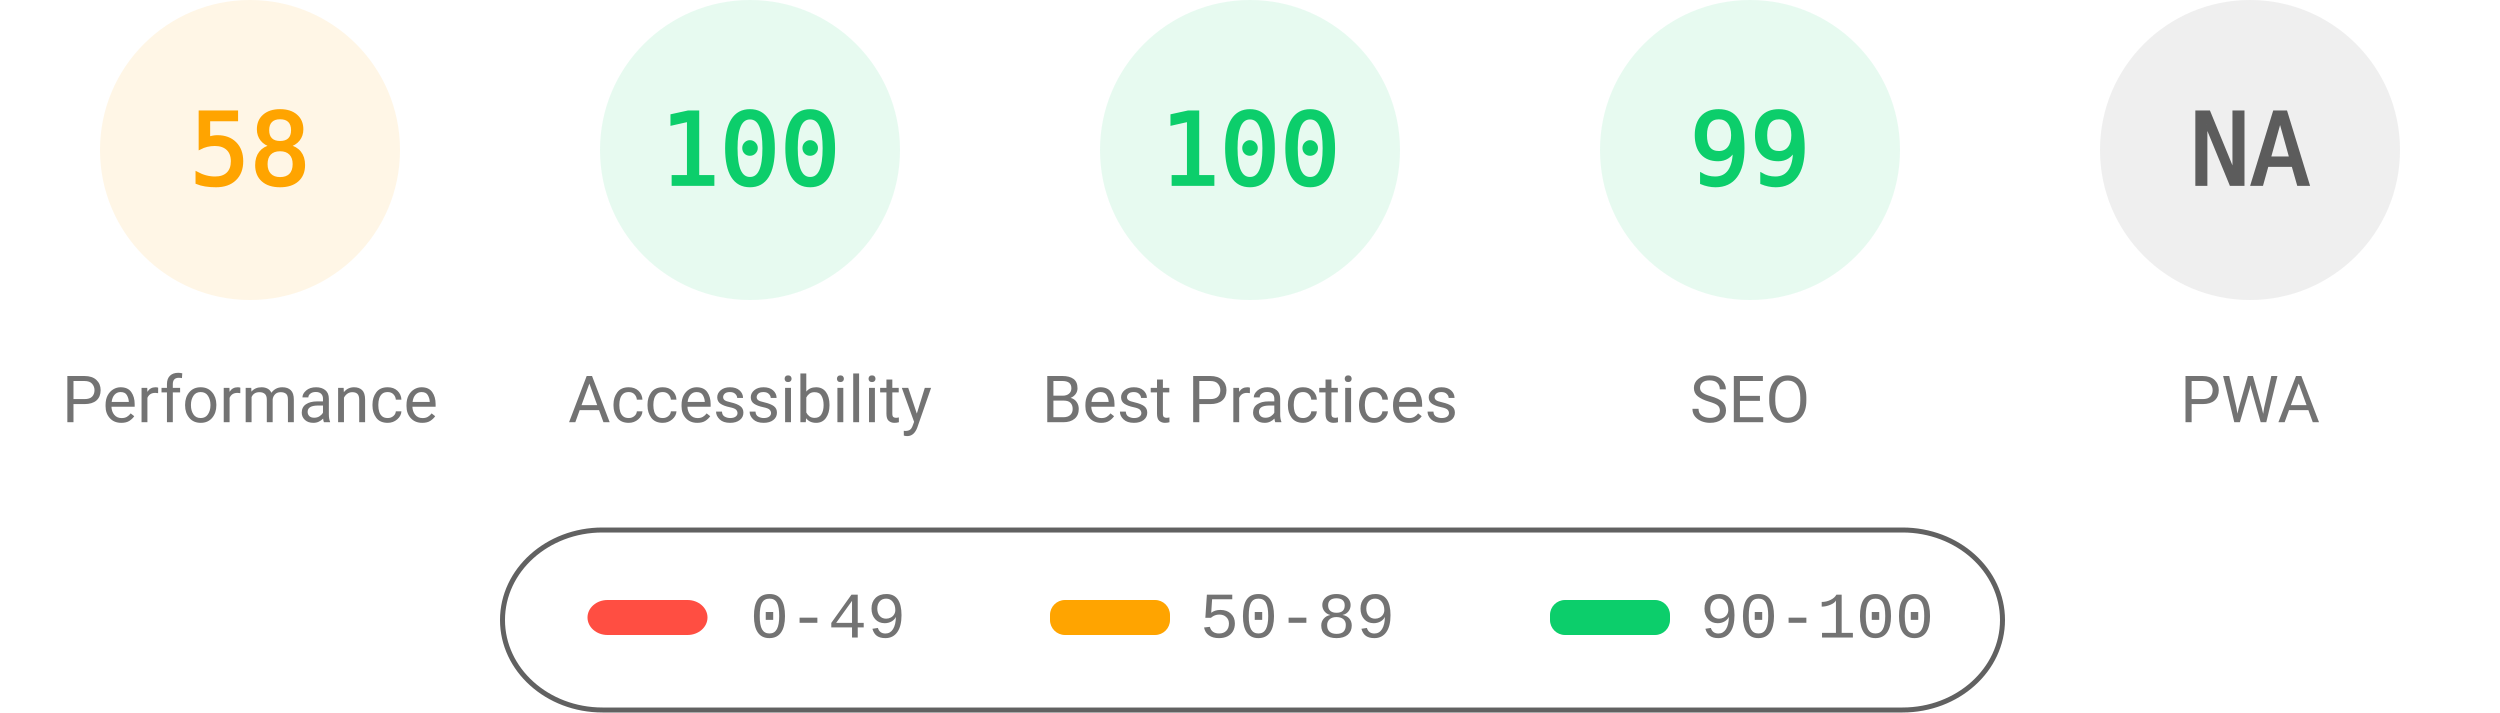
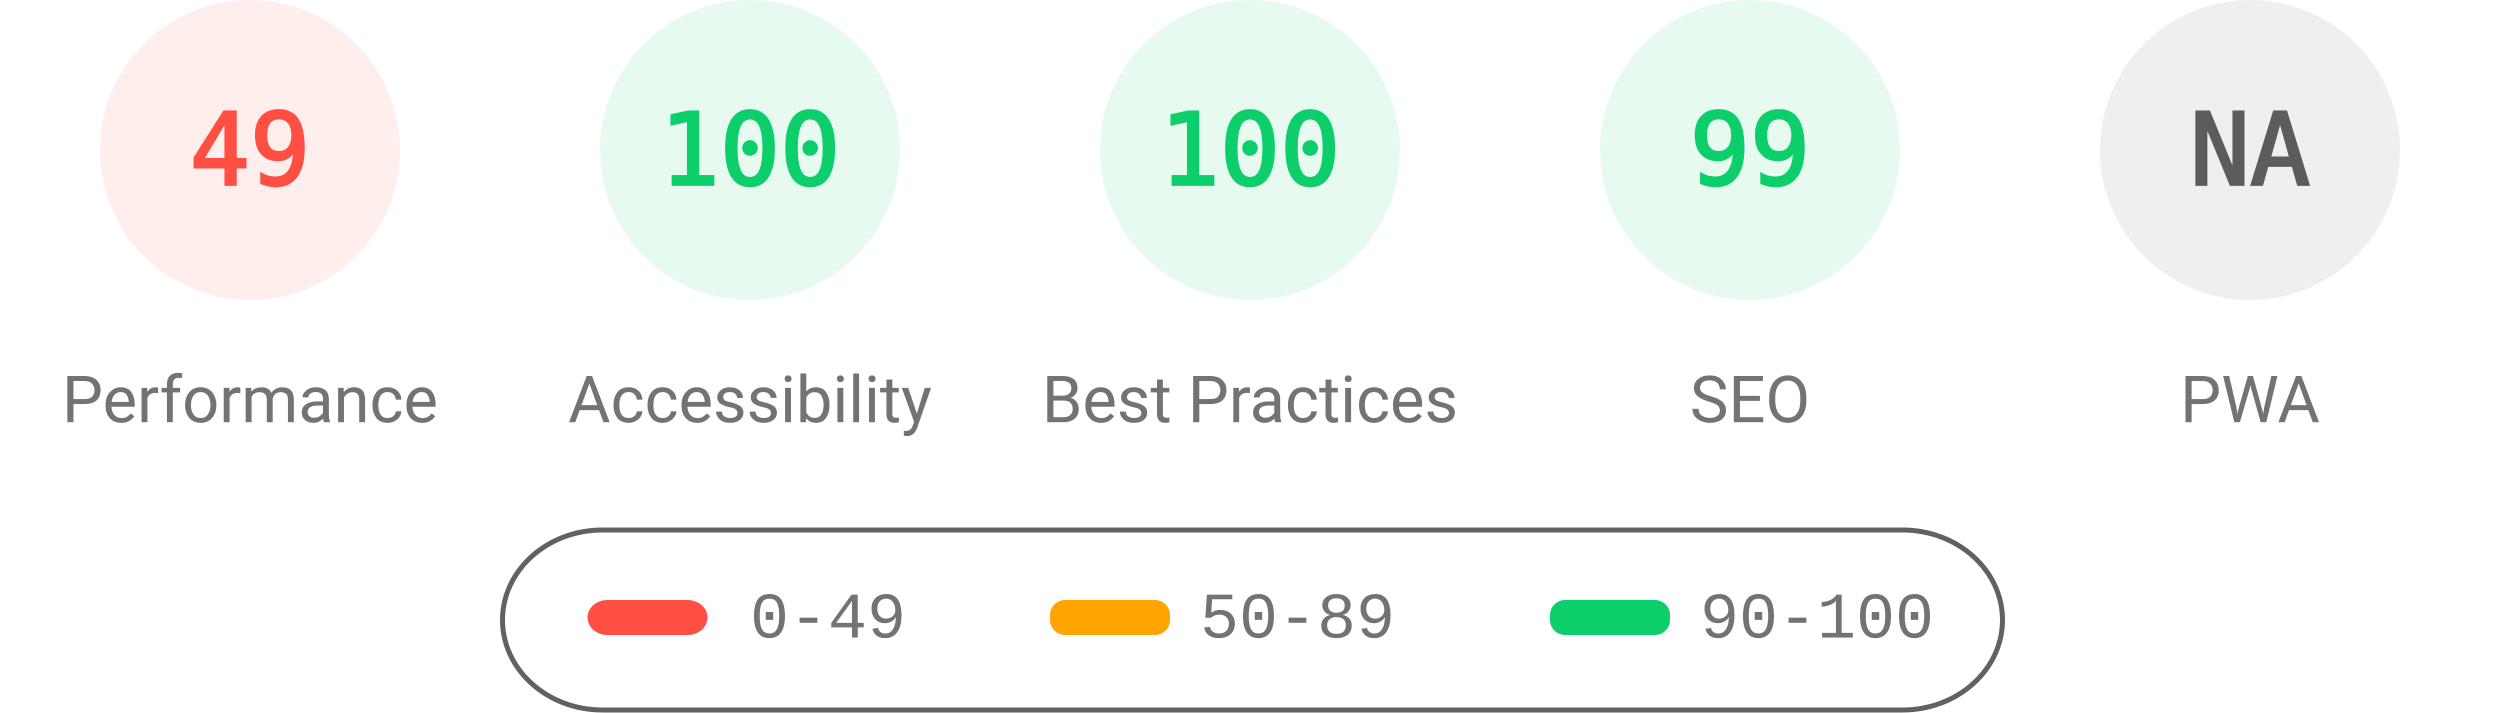
<svg xmlns="http://www.w3.org/2000/svg" fill="none" width="1000" height="285">
  <style>.gauge-base{opacity:.1}.gauge-arc{fill:none;animation-delay:250ms;stroke-linecap:round;transform:rotate(-90deg);transform-origin:100px 60px;animation:load-gauge 1s ease forwards}.guage-text{font-size:40px;font-family:monospace;text-align:center}.guage-red{color:#ff4e42;fill:#ff4e42;stroke:#ff4e42}.guage-orange{color:#ffa400;fill:#ffa400;stroke:#ffa400}.guage-green{color:#0cce6b;fill:#0cce6b;stroke:#0cce6b}.guage-undefined{color:#5c5c5c;fill:#5c5c5c;stroke:#5c5c5c}.guage-title{color:#737373;fill:#737373;stroke:none;font-size:26px;line-height:26px;font-family:Roboto,Halvetica,Arial,sans-serif}@keyframes load-gauge{from{stroke-dasharray:0 352.858}}</style>
-   <svg class="guage-div guage-perf guage-orange" viewBox="0 0 200 200" width="200" height="200">
+   <svg class="guage-div guage-perf guage-red" viewBox="0 0 200 200" width="200" height="200">
    <circle class="gauge-base" r="56" cx="100" cy="60" stroke-width="8" />
-     <circle class="gauge-arc guage-arc-1" r="56" cx="100" cy="60" stroke-width="8" style="stroke-dasharray:204.078,351.858" />
-     <text class="guage-text" x="100" y="60" alignment-baseline="central" dominant-baseline="central" text-anchor="middle">58</text>
+     <circle class="gauge-arc guage-arc-1" r="56" cx="100" cy="60" stroke-width="8" style="stroke-dasharray:172.41,351.858" />
+     <text class="guage-text" x="100" y="60" alignment-baseline="central" dominant-baseline="central" text-anchor="middle">49</text>
    <text class="guage-title" x="100" y="160" alignment-baseline="central" dominant-baseline="central" text-anchor="middle">Performance</text>
  </svg>
  <svg class="guage-div guage-acc guage-green" viewBox="0 0 200 200" width="200" height="200" x="200">
    <circle class="gauge-base" r="56" cx="100" cy="60" stroke-width="8" />
    <circle class="gauge-arc guage-arc-2" r="56" cx="100" cy="60" stroke-width="8" style="stroke-dasharray:351.858,351.858" />
    <text class="guage-text" x="100" y="60" alignment-baseline="central" dominant-baseline="central" text-anchor="middle">100</text>
    <text class="guage-title" x="100" y="160" alignment-baseline="central" dominant-baseline="central" text-anchor="middle">Accessibility</text>
  </svg>
  <svg class="guage-div guage-best guage-green" viewBox="0 0 200 200" width="200" height="200" x="400">
    <circle class="gauge-base" r="56" cx="100" cy="60" stroke-width="8" />
    <circle class="gauge-arc guage-arc-3" r="56" cx="100" cy="60" stroke-width="8" style="stroke-dasharray:351.858,351.858" />
    <text class="guage-text" x="100" y="60" alignment-baseline="central" dominant-baseline="central" text-anchor="middle">100</text>
    <text class="guage-title" x="100" y="160" alignment-baseline="central" dominant-baseline="central" text-anchor="middle">Best Practices</text>
  </svg>
  <svg class="guage-div guage-seo guage-green" viewBox="0 0 200 200" width="200" height="200" x="600">
    <circle class="gauge-base" r="56" cx="100" cy="60" stroke-width="8" />
    <circle class="gauge-arc guage-arc-4" r="56" cx="100" cy="60" stroke-width="8" style="stroke-dasharray:348.339,351.858" />
    <text class="guage-text" x="100" y="60" alignment-baseline="central" dominant-baseline="central" text-anchor="middle">99</text>
    <text class="guage-title" x="100" y="160" alignment-baseline="central" dominant-baseline="central" text-anchor="middle">SEO</text>
  </svg>
  <svg class="guage-div guage-pwa guage-undefined" viewBox="0 0 200 200" width="200" height="200" x="800">
    <circle class="gauge-base" r="56" cx="100" cy="60" stroke-width="8" />
    <circle class="gauge-arc guage-arc-4" r="56" cx="100" cy="60" stroke-width="8" style="stroke-dasharray:351.858,351.858" />
    <text class="guage-text" x="100" y="60" alignment-baseline="central" dominant-baseline="central" text-anchor="middle">NA</text>
    <text class="guage-title" x="100" y="160" alignment-baseline="central" dominant-baseline="central" text-anchor="middle">PWA</text>
  </svg>
  <svg width="604" height="76" x="200" y="210">
    <path fill="none" id="canvas_background" d="M-1-1h604v80H-1z" />
    <rect fill-opacity="0" stroke="#616161" stroke-width="2" rx="40" id="svg_2" height="72" width="600" y="2" x="1" fill="#000" />
    <rect stroke="#000" rx="8" id="svg_3" height="14" width="48" y="30" x="35" stroke-opacity="null" stroke-width="0" fill="#ff4e42" />
    <rect stroke="#000" rx="6" id="svg_4" height="14" width="48" y="30" x="220" stroke-opacity="null" stroke-width="0" fill="#ffa400" />
    <rect stroke="#000" rx="6" id="svg_5" height="14" width="48" y="30" x="420" stroke-opacity="null" stroke-width="0" fill="#0cce6b" />
    <text xml:space="preserve" text-anchor="start" font-family="'Courier New', Courier, monospace" font-size="26" id="svg_6" y="45" x="100" stroke-opacity="null" stroke-width="0" stroke="#000" fill="#737373">0-49</text>
    <text xml:space="preserve" text-anchor="start" font-family="'Courier New', Courier, monospace" font-size="26" id="svg_7" y="45" x="280" stroke-opacity="null" stroke-width="0" stroke="#000" fill="#737373">50-89</text>
    <text xml:space="preserve" text-anchor="start" font-family="'Courier New', Courier, monospace" font-size="26" id="svg_8" y="45" x="480" stroke-opacity="null" stroke-width="0" stroke="#000" fill="#737373">90-100</text>
  </svg>
</svg>
